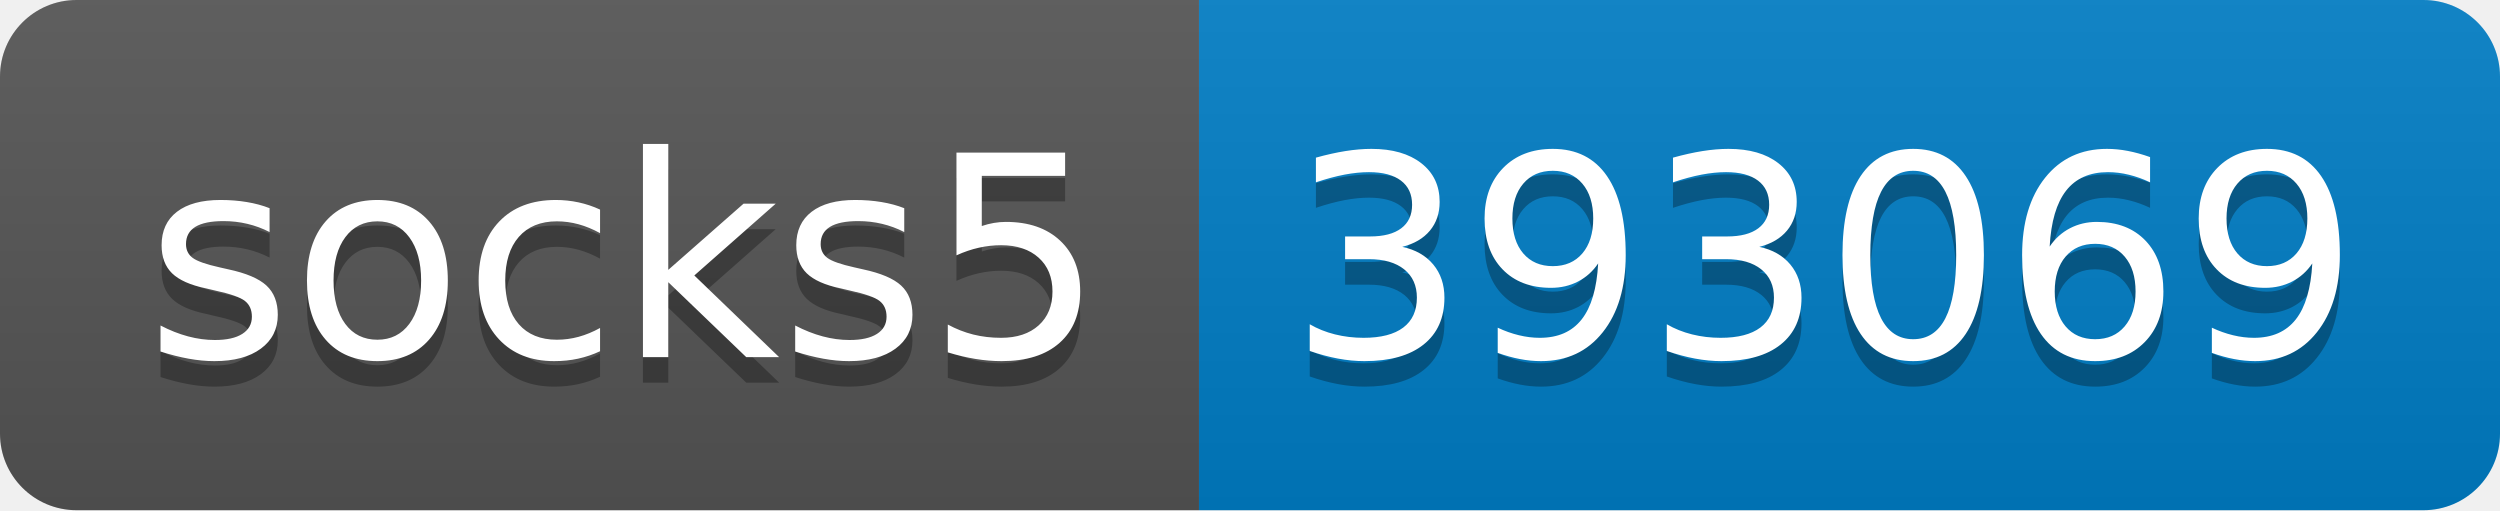
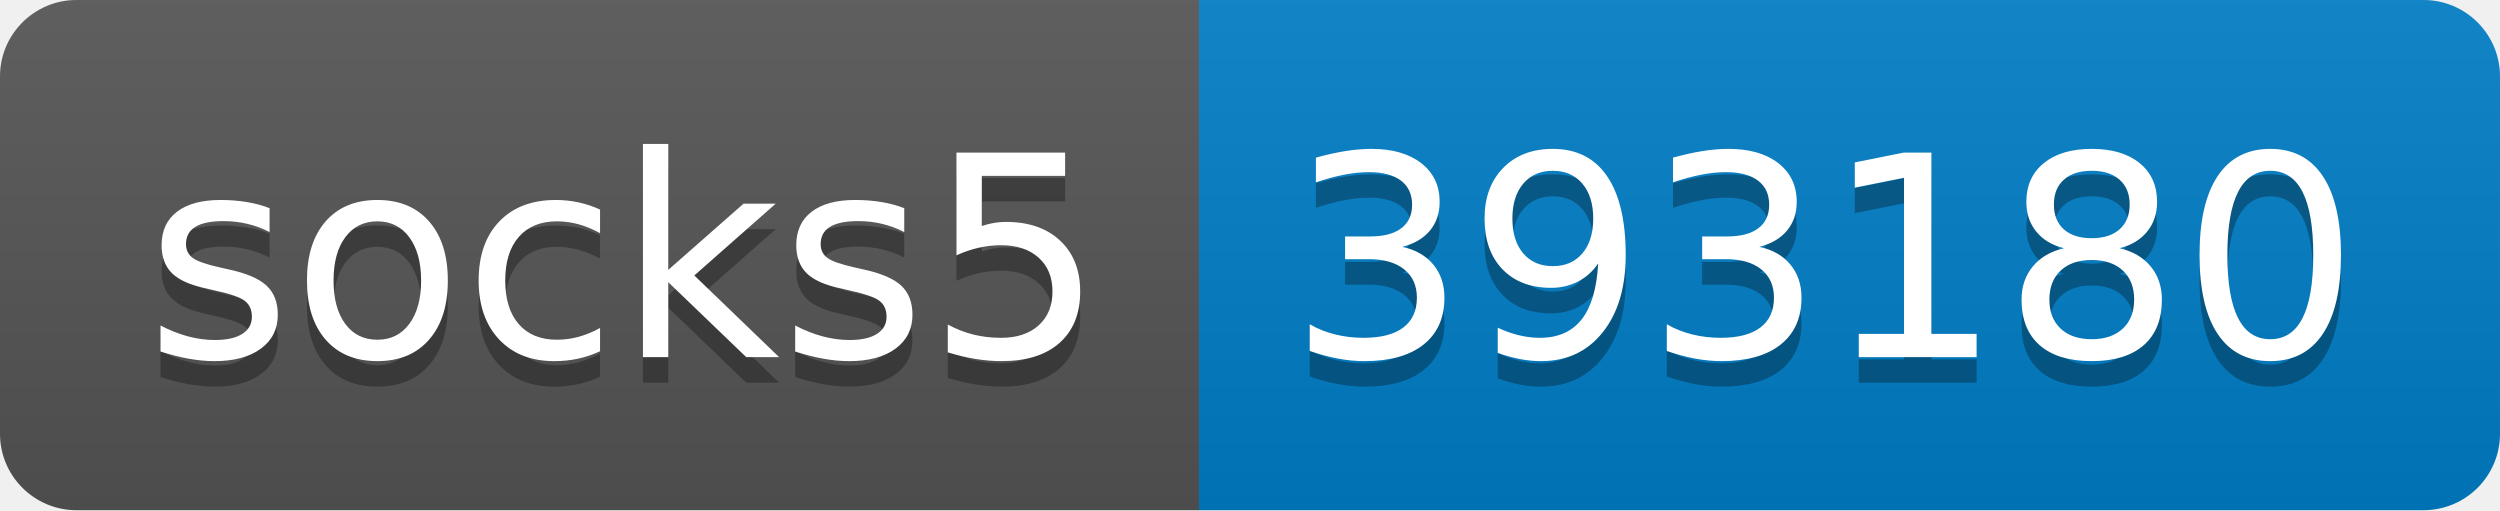
- <svg xmlns="http://www.w3.org/2000/svg" width="98" height="20" role="img" aria-label="socks5: 393069">
+ <svg xmlns="http://www.w3.org/2000/svg" width="98" height="20" role="img" aria-label="socks5: 393180">
  <linearGradient id="s" x2="0" y2="100%">
    <stop offset="0" stop-color="#bbb" stop-opacity=".1" />
    <stop offset="1" stop-opacity=".1" />
  </linearGradient>
  <clipPath id="r">
    <rect width="98" height="20" rx="3" fill="#fff" />
  </clipPath>
  <g clip-path="url(#r)">
    <rect width="47" height="20" fill="#555" />
    <rect x="47" width="51" height="20" fill="#007ec6" />
    <rect width="98" height="20" fill="url(#s)" />
  </g>
  <g fill="#fff" text-anchor="middle" font-family="Verdana,Geneva,DejaVu Sans,sans-serif" text-rendering="geometricPrecision" font-size="110">
    <text aria-hidden="true" x="245" y="150" fill="#010101" fill-opacity=".3" transform="scale(.1)" textLength="370">socks5</text>
    <text x="245" y="140" transform="scale(.1)" fill="#fff" textLength="370">socks5</text>
-     <text aria-hidden="true" x="715" y="150" fill="#010101" fill-opacity=".3" transform="scale(.1)" textLength="410">393069</text>
-     <text x="715" y="140" transform="scale(.1)" fill="#fff" textLength="410">393069</text>
+     <text aria-hidden="true" x="715" y="150" fill="#010101" fill-opacity=".3" transform="scale(.1)" textLength="410">393180</text>
+     <text x="715" y="140" transform="scale(.1)" fill="#fff" textLength="410">393180</text>
  </g>
</svg>
